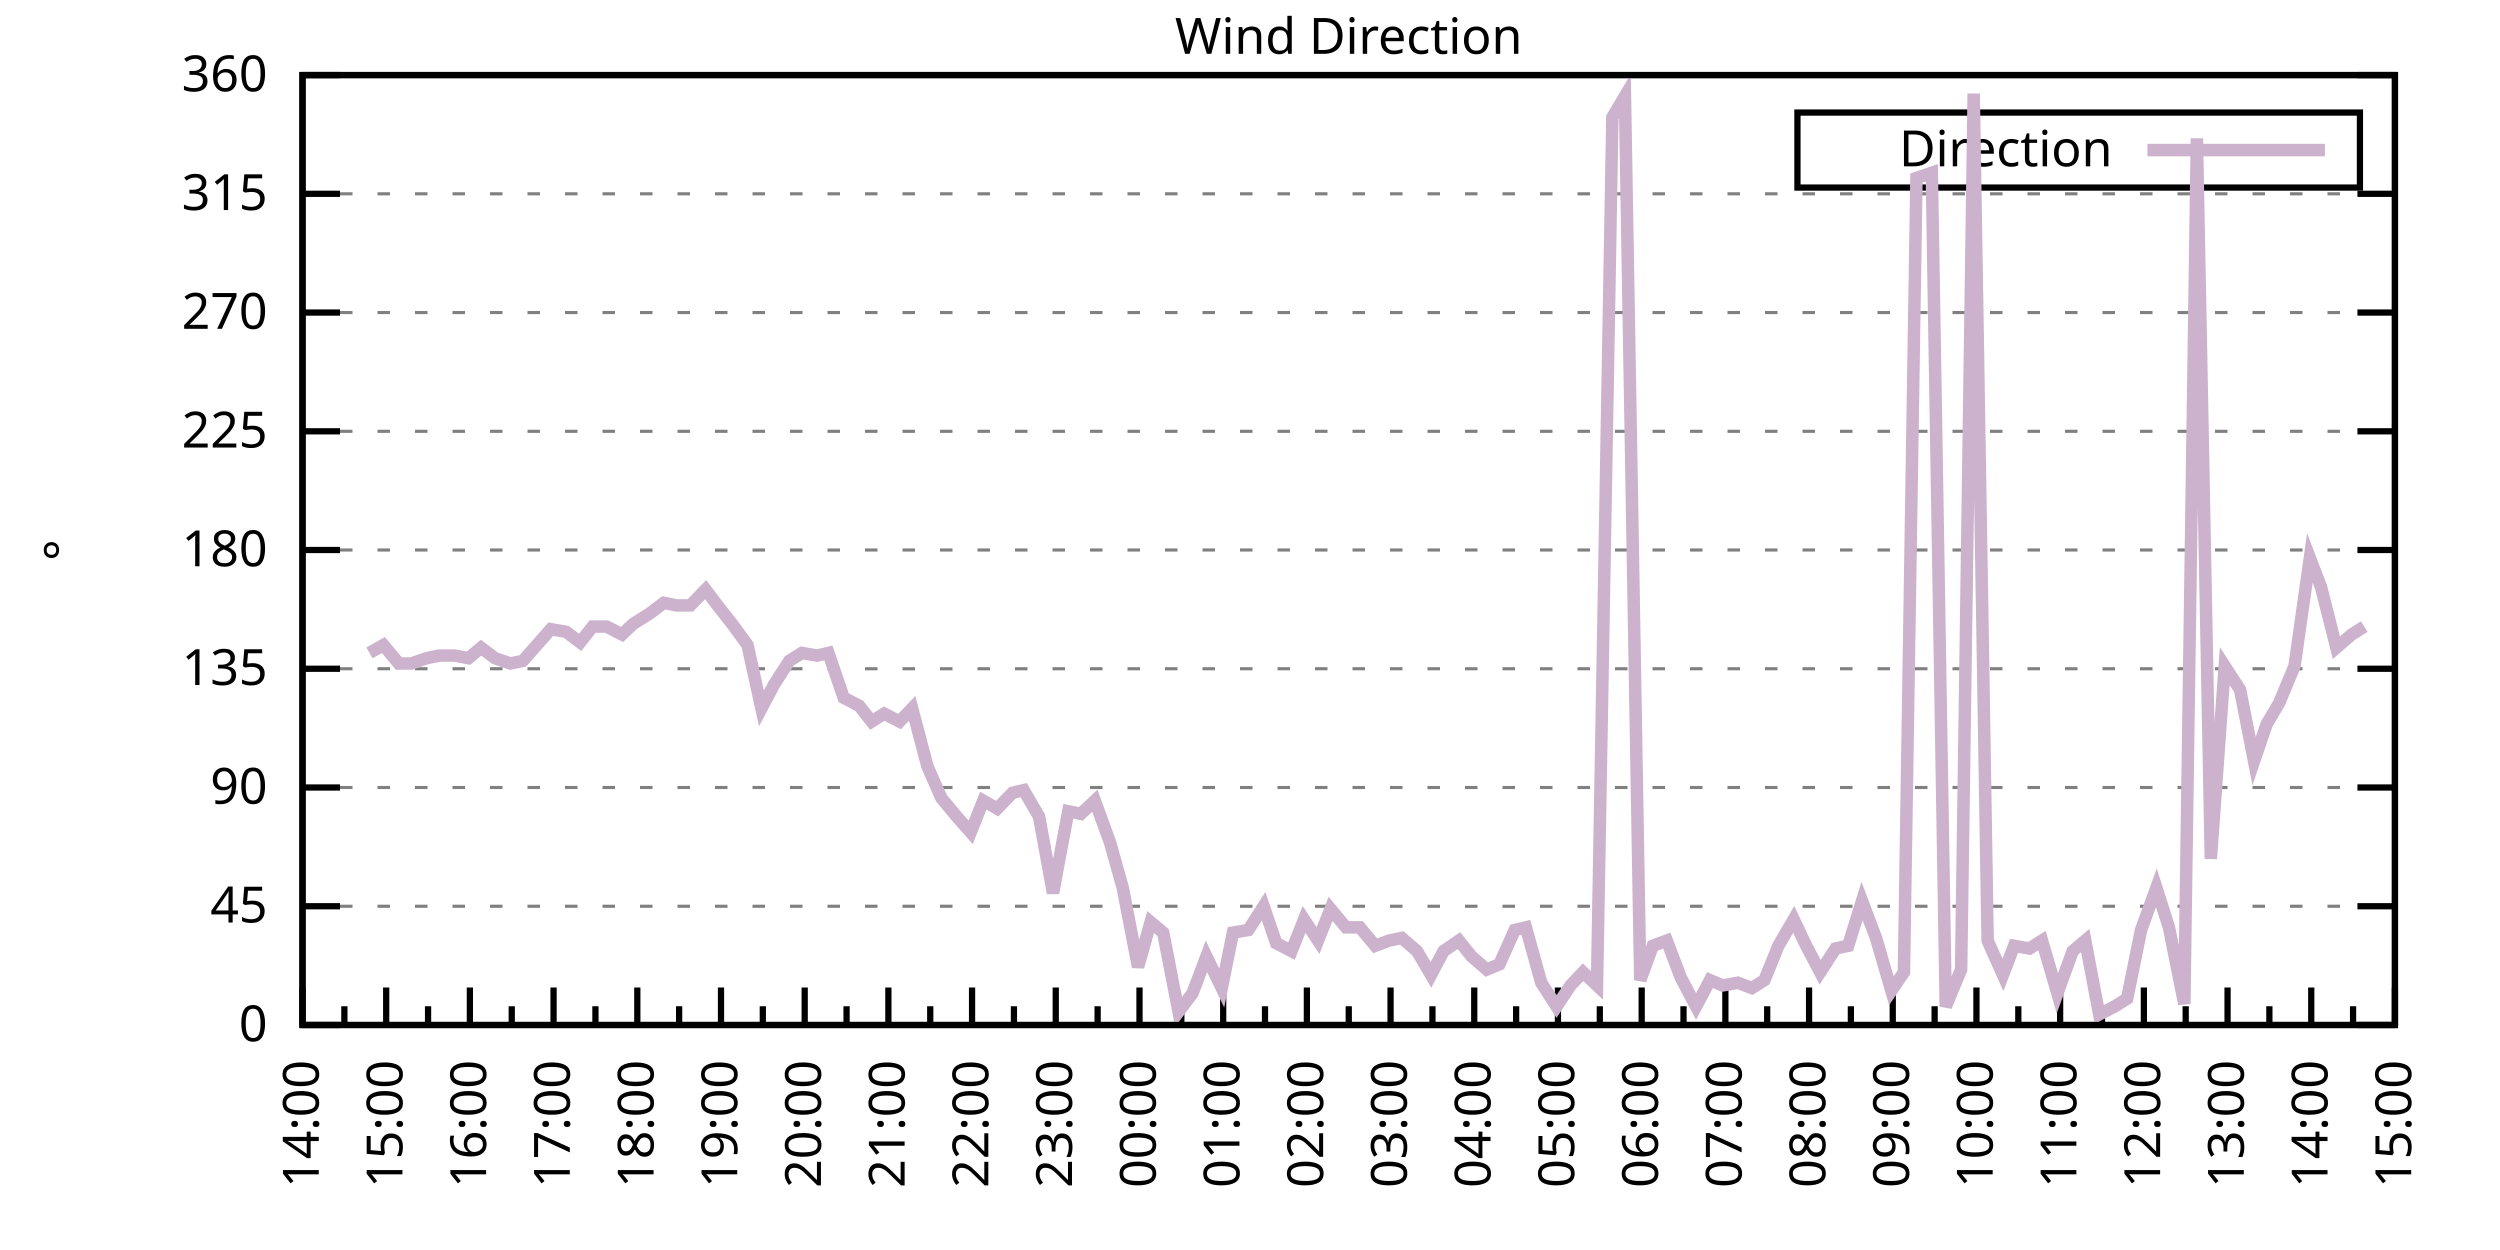
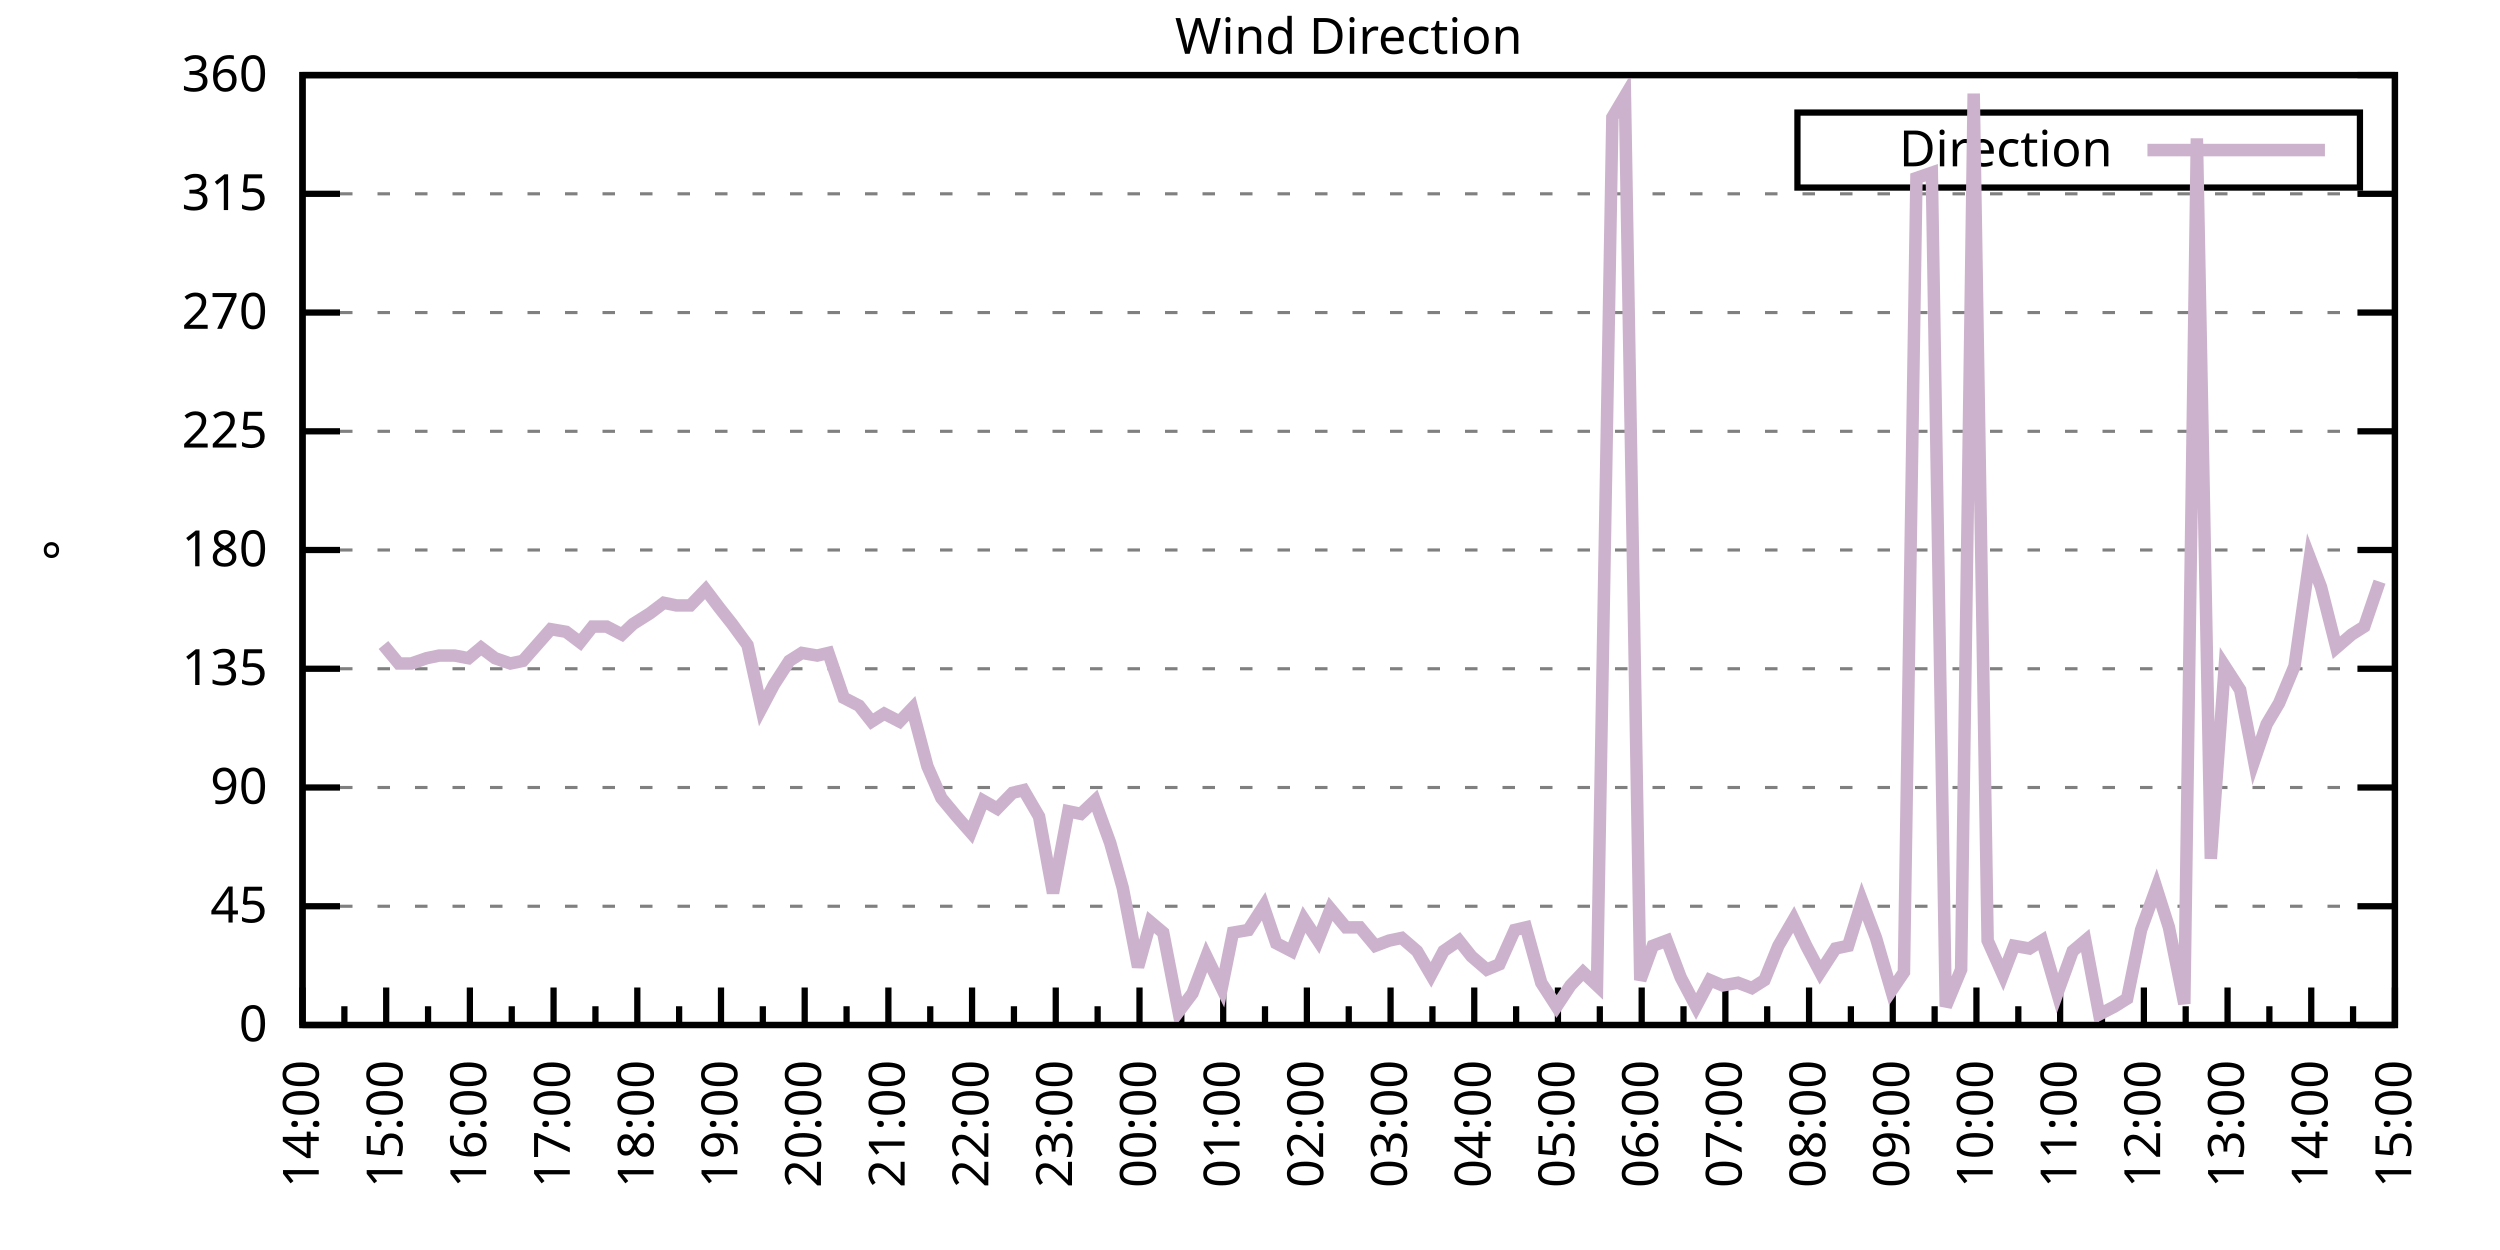
<svg xmlns="http://www.w3.org/2000/svg" xmlns:xlink="http://www.w3.org/1999/xlink" width="400" height="200" viewBox="0 0 400 200">
  <g id="gnuplot_canvas">
    <rect x="0" y="0" width="400" height="200" fill="none" />
    <defs>
      <circle id="gpDot" r="0.5" stroke-width="0.5" stroke="currentColor" />
      <path id="gpPt0" stroke-width="0.333" stroke="currentColor" d="M-1,0 h2 M0,-1 v2" />
      <path id="gpPt1" stroke-width="0.333" stroke="currentColor" d="M-1,-1 L1,1 M1,-1 L-1,1" />
      <path id="gpPt2" stroke-width="0.333" stroke="currentColor" d="M-1,0 L1,0 M0,-1 L0,1 M-1,-1 L1,1 M-1,1 L1,-1" />
      <rect id="gpPt3" stroke-width="0.333" stroke="currentColor" x="-1" y="-1" width="2" height="2" />
      <rect id="gpPt4" stroke-width="0.333" stroke="currentColor" fill="currentColor" x="-1" y="-1" width="2" height="2" />
      <circle id="gpPt5" stroke-width="0.333" stroke="currentColor" cx="0" cy="0" r="1" />
      <use xlink:href="#gpPt5" id="gpPt6" fill="currentColor" stroke="none" />
      <path id="gpPt7" stroke-width="0.333" stroke="currentColor" d="M0,-1.33 L-1.33,0.67 L1.33,0.67 z" />
      <use xlink:href="#gpPt7" id="gpPt8" fill="currentColor" stroke="none" />
      <use xlink:href="#gpPt7" id="gpPt9" stroke="currentColor" transform="rotate(180)" />
      <use xlink:href="#gpPt9" id="gpPt10" fill="currentColor" stroke="none" />
      <use xlink:href="#gpPt3" id="gpPt11" stroke="currentColor" transform="rotate(45)" />
      <use xlink:href="#gpPt11" id="gpPt12" fill="currentColor" stroke="none" />
      <path id="gpPt13" stroke-width="0.333" stroke="currentColor" d="M0,1.330 L1.265,0.411 L0.782,-1.067 L-0.782,-1.076 L-1.265,0.411 z" />
      <use xlink:href="#gpPt13" id="gpPt14" fill="currentColor" stroke="none" />
      <filter id="textbox" filterUnits="objectBoundingBox" x="0" y="0" height="1" width="1">
        <feFlood flood-color="white" flood-opacity="1" result="bgnd" />
        <feComposite in="SourceGraphic" in2="bgnd" operator="atop" />
      </filter>
      <filter id="greybox" filterUnits="objectBoundingBox" x="0" y="0" height="1" width="1">
        <feFlood flood-color="lightgrey" flood-opacity="1" result="grey" />
        <feComposite in="SourceGraphic" in2="grey" operator="atop" />
      </filter>
    </defs>
    <g fill="none" color="white" stroke="currentColor" stroke-width="1.00" stroke-linecap="butt" stroke-linejoin="miter">
</g>
    <g fill="none" color="black" stroke="currentColor" stroke-width="1.00" stroke-linecap="butt" stroke-linejoin="miter">
      <g stroke="none" shape-rendering="crispEdges">
        <polygon fill="rgb(255, 255, 255)" points="48.40,164.00 383.18,164.00 383.18,12.02 48.40,12.02 " />
      </g>
    </g>
    <g fill="none" color="black" stroke="currentColor" stroke-width="1.00" stroke-linecap="butt" stroke-linejoin="miter">
</g>
    <g fill="none" color="black" stroke="black" stroke-width="0.50" stroke-linecap="butt" stroke-linejoin="miter">
</g>
    <g fill="none" color="gray" stroke="currentColor" stroke-width="0.50" stroke-linecap="butt" stroke-linejoin="miter">
      <path stroke="gray" stroke-dasharray="2,4" class="gridline" d="M48.40,164.00 L383.19,164.00  " />
    </g>
    <g fill="none" color="gray" stroke="gray" stroke-width="1.00" stroke-linecap="butt" stroke-linejoin="miter">
</g>
    <g fill="none" color="black" stroke="currentColor" stroke-width="1.00" stroke-linecap="butt" stroke-linejoin="miter">
      <path stroke="black" d="M48.40,164.00 L54.40,164.00 M383.19,164.00 L377.19,164.00  " />
      <g transform="translate(42.80,166.60)" stroke="none" fill="black" font-family="Sans" font-size="8.00" text-anchor="end">
        <text>
          <tspan font-family="Sans"> 0</tspan>
        </text>
      </g>
    </g>
    <g fill="none" color="black" stroke="currentColor" stroke-width="1.00" stroke-linecap="butt" stroke-linejoin="miter">
</g>
    <g fill="none" color="black" stroke="black" stroke-width="0.50" stroke-linecap="butt" stroke-linejoin="miter">
</g>
    <g fill="none" color="gray" stroke="currentColor" stroke-width="0.50" stroke-linecap="butt" stroke-linejoin="miter">
      <path stroke="gray" stroke-dasharray="2,4" class="gridline" d="M48.40,145.00 L383.19,145.00  " />
    </g>
    <g fill="none" color="gray" stroke="gray" stroke-width="1.00" stroke-linecap="butt" stroke-linejoin="miter">
</g>
    <g fill="none" color="black" stroke="currentColor" stroke-width="1.00" stroke-linecap="butt" stroke-linejoin="miter">
      <path stroke="black" d="M48.40,145.00 L54.40,145.00 M383.19,145.00 L377.19,145.00  " />
      <g transform="translate(42.80,147.60)" stroke="none" fill="black" font-family="Sans" font-size="8.00" text-anchor="end">
        <text>
          <tspan font-family="Sans"> 45</tspan>
        </text>
      </g>
    </g>
    <g fill="none" color="black" stroke="currentColor" stroke-width="1.00" stroke-linecap="butt" stroke-linejoin="miter">
</g>
    <g fill="none" color="black" stroke="black" stroke-width="0.50" stroke-linecap="butt" stroke-linejoin="miter">
</g>
    <g fill="none" color="gray" stroke="currentColor" stroke-width="0.50" stroke-linecap="butt" stroke-linejoin="miter">
      <path stroke="gray" stroke-dasharray="2,4" class="gridline" d="M48.40,126.00 L383.19,126.00  " />
    </g>
    <g fill="none" color="gray" stroke="gray" stroke-width="1.00" stroke-linecap="butt" stroke-linejoin="miter">
</g>
    <g fill="none" color="black" stroke="currentColor" stroke-width="1.00" stroke-linecap="butt" stroke-linejoin="miter">
      <path stroke="black" d="M48.40,126.00 L54.40,126.00 M383.19,126.00 L377.19,126.00  " />
      <g transform="translate(42.80,128.60)" stroke="none" fill="black" font-family="Sans" font-size="8.00" text-anchor="end">
        <text>
          <tspan font-family="Sans"> 90</tspan>
        </text>
      </g>
    </g>
    <g fill="none" color="black" stroke="currentColor" stroke-width="1.00" stroke-linecap="butt" stroke-linejoin="miter">
</g>
    <g fill="none" color="black" stroke="black" stroke-width="0.50" stroke-linecap="butt" stroke-linejoin="miter">
</g>
    <g fill="none" color="gray" stroke="currentColor" stroke-width="0.50" stroke-linecap="butt" stroke-linejoin="miter">
      <path stroke="gray" stroke-dasharray="2,4" class="gridline" d="M48.40,107.00 L383.19,107.00  " />
    </g>
    <g fill="none" color="gray" stroke="gray" stroke-width="1.00" stroke-linecap="butt" stroke-linejoin="miter">
</g>
    <g fill="none" color="black" stroke="currentColor" stroke-width="1.00" stroke-linecap="butt" stroke-linejoin="miter">
      <path stroke="black" d="M48.40,107.00 L54.40,107.00 M383.19,107.00 L377.19,107.00  " />
      <g transform="translate(42.80,109.60)" stroke="none" fill="black" font-family="Sans" font-size="8.00" text-anchor="end">
        <text>
          <tspan font-family="Sans"> 135</tspan>
        </text>
      </g>
    </g>
    <g fill="none" color="black" stroke="currentColor" stroke-width="1.00" stroke-linecap="butt" stroke-linejoin="miter">
</g>
    <g fill="none" color="black" stroke="black" stroke-width="0.50" stroke-linecap="butt" stroke-linejoin="miter">
</g>
    <g fill="none" color="gray" stroke="currentColor" stroke-width="0.50" stroke-linecap="butt" stroke-linejoin="miter">
      <path stroke="gray" stroke-dasharray="2,4" class="gridline" d="M48.40,88.00 L383.19,88.00  " />
    </g>
    <g fill="none" color="gray" stroke="gray" stroke-width="1.00" stroke-linecap="butt" stroke-linejoin="miter">
</g>
    <g fill="none" color="black" stroke="currentColor" stroke-width="1.00" stroke-linecap="butt" stroke-linejoin="miter">
      <path stroke="black" d="M48.40,88.00 L54.40,88.00 M383.19,88.00 L377.19,88.00  " />
      <g transform="translate(42.80,90.60)" stroke="none" fill="black" font-family="Sans" font-size="8.00" text-anchor="end">
        <text>
          <tspan font-family="Sans"> 180</tspan>
        </text>
      </g>
    </g>
    <g fill="none" color="black" stroke="currentColor" stroke-width="1.00" stroke-linecap="butt" stroke-linejoin="miter">
</g>
    <g fill="none" color="black" stroke="black" stroke-width="0.50" stroke-linecap="butt" stroke-linejoin="miter">
</g>
    <g fill="none" color="gray" stroke="currentColor" stroke-width="0.50" stroke-linecap="butt" stroke-linejoin="miter">
      <path stroke="gray" stroke-dasharray="2,4" class="gridline" d="M48.40,69.01 L383.19,69.01  " />
    </g>
    <g fill="none" color="gray" stroke="gray" stroke-width="1.00" stroke-linecap="butt" stroke-linejoin="miter">
</g>
    <g fill="none" color="black" stroke="currentColor" stroke-width="1.00" stroke-linecap="butt" stroke-linejoin="miter">
      <path stroke="black" d="M48.40,69.01 L54.40,69.01 M383.19,69.01 L377.19,69.01  " />
      <g transform="translate(42.80,71.61)" stroke="none" fill="black" font-family="Sans" font-size="8.00" text-anchor="end">
        <text>
          <tspan font-family="Sans"> 225</tspan>
        </text>
      </g>
    </g>
    <g fill="none" color="black" stroke="currentColor" stroke-width="1.00" stroke-linecap="butt" stroke-linejoin="miter">
</g>
    <g fill="none" color="black" stroke="black" stroke-width="0.50" stroke-linecap="butt" stroke-linejoin="miter">
</g>
    <g fill="none" color="gray" stroke="currentColor" stroke-width="0.50" stroke-linecap="butt" stroke-linejoin="miter">
      <path stroke="gray" stroke-dasharray="2,4" class="gridline" d="M48.40,50.01 L383.19,50.01  " />
    </g>
    <g fill="none" color="gray" stroke="gray" stroke-width="1.00" stroke-linecap="butt" stroke-linejoin="miter">
</g>
    <g fill="none" color="black" stroke="currentColor" stroke-width="1.00" stroke-linecap="butt" stroke-linejoin="miter">
      <path stroke="black" d="M48.40,50.01 L54.40,50.01 M383.19,50.01 L377.19,50.01  " />
      <g transform="translate(42.80,52.61)" stroke="none" fill="black" font-family="Sans" font-size="8.00" text-anchor="end">
        <text>
          <tspan font-family="Sans"> 270</tspan>
        </text>
      </g>
    </g>
    <g fill="none" color="black" stroke="currentColor" stroke-width="1.00" stroke-linecap="butt" stroke-linejoin="miter">
</g>
    <g fill="none" color="black" stroke="black" stroke-width="0.50" stroke-linecap="butt" stroke-linejoin="miter">
</g>
    <g fill="none" color="gray" stroke="currentColor" stroke-width="0.50" stroke-linecap="butt" stroke-linejoin="miter">
      <path stroke="gray" stroke-dasharray="2,4" class="gridline" d="M48.40,31.01 L383.19,31.01  " />
    </g>
    <g fill="none" color="gray" stroke="gray" stroke-width="1.00" stroke-linecap="butt" stroke-linejoin="miter">
</g>
    <g fill="none" color="black" stroke="currentColor" stroke-width="1.00" stroke-linecap="butt" stroke-linejoin="miter">
      <path stroke="black" d="M48.40,31.01 L54.40,31.01 M383.19,31.01 L377.19,31.01  " />
      <g transform="translate(42.80,33.61)" stroke="none" fill="black" font-family="Sans" font-size="8.00" text-anchor="end">
        <text>
          <tspan font-family="Sans"> 315</tspan>
        </text>
      </g>
    </g>
    <g fill="none" color="black" stroke="currentColor" stroke-width="1.00" stroke-linecap="butt" stroke-linejoin="miter">
</g>
    <g fill="none" color="black" stroke="black" stroke-width="0.50" stroke-linecap="butt" stroke-linejoin="miter">
</g>
    <g fill="none" color="gray" stroke="currentColor" stroke-width="0.50" stroke-linecap="butt" stroke-linejoin="miter">
      <path stroke="gray" stroke-dasharray="2,4" class="gridline" d="M48.40,12.01 L383.19,12.01  " />
    </g>
    <g fill="none" color="gray" stroke="gray" stroke-width="1.00" stroke-linecap="butt" stroke-linejoin="miter">
</g>
    <g fill="none" color="black" stroke="currentColor" stroke-width="1.00" stroke-linecap="butt" stroke-linejoin="miter">
      <path stroke="black" d="M48.40,12.01 L54.40,12.01 M383.19,12.01 L377.19,12.01  " />
      <g transform="translate(42.80,14.61)" stroke="none" fill="black" font-family="Sans" font-size="8.00" text-anchor="end">
        <text>
          <tspan font-family="Sans"> 360</tspan>
        </text>
      </g>
    </g>
    <g fill="none" color="black" stroke="currentColor" stroke-width="1.00" stroke-linecap="butt" stroke-linejoin="miter">
      <path stroke="black" d="M48.40,164.00 L48.40,158.00  " />
      <g transform="translate(51.00,169.60) rotate(270)" stroke="none" fill="black" font-family="Sans" font-size="8.00" text-anchor="end">
        <text>
          <tspan font-family="Sans">14:00</tspan>
        </text>
      </g>
    </g>
    <g fill="none" color="black" stroke="currentColor" stroke-width="1.00" stroke-linecap="butt" stroke-linejoin="miter">
      <path stroke="black" d="M55.10,164.00 L55.10,161.00 M61.79,164.00 L61.79,158.00  " />
      <g transform="translate(64.39,169.60) rotate(270)" stroke="none" fill="black" font-family="Sans" font-size="8.00" text-anchor="end">
        <text>
          <tspan font-family="Sans">15:00</tspan>
        </text>
      </g>
    </g>
    <g fill="none" color="black" stroke="currentColor" stroke-width="1.00" stroke-linecap="butt" stroke-linejoin="miter">
      <path stroke="black" d="M68.49,164.00 L68.49,161.00 M75.18,164.00 L75.18,158.00  " />
      <g transform="translate(77.78,169.60) rotate(270)" stroke="none" fill="black" font-family="Sans" font-size="8.00" text-anchor="end">
        <text>
          <tspan font-family="Sans">16:00</tspan>
        </text>
      </g>
    </g>
    <g fill="none" color="black" stroke="currentColor" stroke-width="1.00" stroke-linecap="butt" stroke-linejoin="miter">
      <path stroke="black" d="M81.88,164.00 L81.88,161.00 M88.57,164.00 L88.57,158.00  " />
      <g transform="translate(91.17,169.60) rotate(270)" stroke="none" fill="black" font-family="Sans" font-size="8.00" text-anchor="end">
        <text>
          <tspan font-family="Sans">17:00</tspan>
        </text>
      </g>
    </g>
    <g fill="none" color="black" stroke="currentColor" stroke-width="1.00" stroke-linecap="butt" stroke-linejoin="miter">
      <path stroke="black" d="M95.27,164.00 L95.27,161.00 M101.97,164.00 L101.97,158.00  " />
      <g transform="translate(104.57,169.60) rotate(270)" stroke="none" fill="black" font-family="Sans" font-size="8.00" text-anchor="end">
        <text>
          <tspan font-family="Sans">18:00</tspan>
        </text>
      </g>
    </g>
    <g fill="none" color="black" stroke="currentColor" stroke-width="1.00" stroke-linecap="butt" stroke-linejoin="miter">
      <path stroke="black" d="M108.66,164.00 L108.66,161.00 M115.36,164.00 L115.36,158.00  " />
      <g transform="translate(117.96,169.60) rotate(270)" stroke="none" fill="black" font-family="Sans" font-size="8.00" text-anchor="end">
        <text>
          <tspan font-family="Sans">19:00</tspan>
        </text>
      </g>
    </g>
    <g fill="none" color="black" stroke="currentColor" stroke-width="1.00" stroke-linecap="butt" stroke-linejoin="miter">
      <path stroke="black" d="M122.05,164.00 L122.05,161.00 M128.75,164.00 L128.75,158.00  " />
      <g transform="translate(131.35,169.60) rotate(270)" stroke="none" fill="black" font-family="Sans" font-size="8.00" text-anchor="end">
        <text>
          <tspan font-family="Sans">20:00</tspan>
        </text>
      </g>
    </g>
    <g fill="none" color="black" stroke="currentColor" stroke-width="1.00" stroke-linecap="butt" stroke-linejoin="miter">
      <path stroke="black" d="M135.45,164.00 L135.45,161.00 M142.14,164.00 L142.14,158.00  " />
      <g transform="translate(144.74,169.60) rotate(270)" stroke="none" fill="black" font-family="Sans" font-size="8.00" text-anchor="end">
        <text>
          <tspan font-family="Sans">21:00</tspan>
        </text>
      </g>
    </g>
    <g fill="none" color="black" stroke="currentColor" stroke-width="1.00" stroke-linecap="butt" stroke-linejoin="miter">
      <path stroke="black" d="M148.84,164.00 L148.84,161.00 M155.53,164.00 L155.53,158.00  " />
      <g transform="translate(158.13,169.60) rotate(270)" stroke="none" fill="black" font-family="Sans" font-size="8.00" text-anchor="end">
        <text>
          <tspan font-family="Sans">22:00</tspan>
        </text>
      </g>
    </g>
    <g fill="none" color="black" stroke="currentColor" stroke-width="1.00" stroke-linecap="butt" stroke-linejoin="miter">
      <path stroke="black" d="M162.23,164.00 L162.23,161.00 M168.92,164.00 L168.92,158.00  " />
      <g transform="translate(171.52,169.60) rotate(270)" stroke="none" fill="black" font-family="Sans" font-size="8.00" text-anchor="end">
        <text>
          <tspan font-family="Sans">23:00</tspan>
        </text>
      </g>
    </g>
    <g fill="none" color="black" stroke="currentColor" stroke-width="1.00" stroke-linecap="butt" stroke-linejoin="miter">
      <path stroke="black" d="M175.62,164.00 L175.62,161.00 M182.32,164.00 L182.32,158.00  " />
      <g transform="translate(184.92,169.60) rotate(270)" stroke="none" fill="black" font-family="Sans" font-size="8.00" text-anchor="end">
        <text>
          <tspan font-family="Sans">00:00</tspan>
        </text>
      </g>
    </g>
    <g fill="none" color="black" stroke="currentColor" stroke-width="1.00" stroke-linecap="butt" stroke-linejoin="miter">
      <path stroke="black" d="M189.01,164.00 L189.01,161.00 M195.71,164.00 L195.71,158.00  " />
      <g transform="translate(198.31,169.60) rotate(270)" stroke="none" fill="black" font-family="Sans" font-size="8.00" text-anchor="end">
        <text>
          <tspan font-family="Sans">01:00</tspan>
        </text>
      </g>
    </g>
    <g fill="none" color="black" stroke="currentColor" stroke-width="1.00" stroke-linecap="butt" stroke-linejoin="miter">
      <path stroke="black" d="M202.40,164.00 L202.40,161.00 M209.10,164.00 L209.10,158.00  " />
      <g transform="translate(211.70,169.60) rotate(270)" stroke="none" fill="black" font-family="Sans" font-size="8.00" text-anchor="end">
        <text>
          <tspan font-family="Sans">02:00</tspan>
        </text>
      </g>
    </g>
    <g fill="none" color="black" stroke="currentColor" stroke-width="1.00" stroke-linecap="butt" stroke-linejoin="miter">
      <path stroke="black" d="M215.80,164.00 L215.80,161.00 M222.49,164.00 L222.49,158.00  " />
      <g transform="translate(225.09,169.60) rotate(270)" stroke="none" fill="black" font-family="Sans" font-size="8.00" text-anchor="end">
        <text>
          <tspan font-family="Sans">03:00</tspan>
        </text>
      </g>
    </g>
    <g fill="none" color="black" stroke="currentColor" stroke-width="1.00" stroke-linecap="butt" stroke-linejoin="miter">
      <path stroke="black" d="M229.19,164.00 L229.19,161.00 M235.88,164.00 L235.88,158.00  " />
      <g transform="translate(238.48,169.60) rotate(270)" stroke="none" fill="black" font-family="Sans" font-size="8.00" text-anchor="end">
        <text>
          <tspan font-family="Sans">04:00</tspan>
        </text>
      </g>
    </g>
    <g fill="none" color="black" stroke="currentColor" stroke-width="1.00" stroke-linecap="butt" stroke-linejoin="miter">
      <path stroke="black" d="M242.58,164.00 L242.58,161.00 M249.27,164.00 L249.27,158.00  " />
      <g transform="translate(251.87,169.60) rotate(270)" stroke="none" fill="black" font-family="Sans" font-size="8.00" text-anchor="end">
        <text>
          <tspan font-family="Sans">05:00</tspan>
        </text>
      </g>
    </g>
    <g fill="none" color="black" stroke="currentColor" stroke-width="1.00" stroke-linecap="butt" stroke-linejoin="miter">
      <path stroke="black" d="M255.97,164.00 L255.97,161.00 M262.67,164.00 L262.67,158.00  " />
      <g transform="translate(265.27,169.60) rotate(270)" stroke="none" fill="black" font-family="Sans" font-size="8.00" text-anchor="end">
        <text>
          <tspan font-family="Sans">06:00</tspan>
        </text>
      </g>
    </g>
    <g fill="none" color="black" stroke="currentColor" stroke-width="1.00" stroke-linecap="butt" stroke-linejoin="miter">
      <path stroke="black" d="M269.36,164.00 L269.36,161.00 M276.06,164.00 L276.06,158.00  " />
      <g transform="translate(278.66,169.60) rotate(270)" stroke="none" fill="black" font-family="Sans" font-size="8.00" text-anchor="end">
        <text>
          <tspan font-family="Sans">07:00</tspan>
        </text>
      </g>
    </g>
    <g fill="none" color="black" stroke="currentColor" stroke-width="1.00" stroke-linecap="butt" stroke-linejoin="miter">
      <path stroke="black" d="M282.75,164.00 L282.75,161.00 M289.45,164.00 L289.45,158.00  " />
      <g transform="translate(292.05,169.60) rotate(270)" stroke="none" fill="black" font-family="Sans" font-size="8.00" text-anchor="end">
        <text>
          <tspan font-family="Sans">08:00</tspan>
        </text>
      </g>
    </g>
    <g fill="none" color="black" stroke="currentColor" stroke-width="1.00" stroke-linecap="butt" stroke-linejoin="miter">
      <path stroke="black" d="M296.14,164.00 L296.14,161.00 M302.84,164.00 L302.84,158.00  " />
      <g transform="translate(305.44,169.60) rotate(270)" stroke="none" fill="black" font-family="Sans" font-size="8.00" text-anchor="end">
        <text>
          <tspan font-family="Sans">09:00</tspan>
        </text>
      </g>
    </g>
    <g fill="none" color="black" stroke="currentColor" stroke-width="1.00" stroke-linecap="butt" stroke-linejoin="miter">
      <path stroke="black" d="M309.54,164.00 L309.54,161.00 M316.23,164.00 L316.23,158.00  " />
      <g transform="translate(318.83,169.60) rotate(270)" stroke="none" fill="black" font-family="Sans" font-size="8.00" text-anchor="end">
        <text>
          <tspan font-family="Sans">10:00</tspan>
        </text>
      </g>
    </g>
    <g fill="none" color="black" stroke="currentColor" stroke-width="1.00" stroke-linecap="butt" stroke-linejoin="miter">
      <path stroke="black" d="M322.93,164.00 L322.93,161.00 M329.62,164.00 L329.62,158.00  " />
      <g transform="translate(332.22,169.60) rotate(270)" stroke="none" fill="black" font-family="Sans" font-size="8.00" text-anchor="end">
        <text>
          <tspan font-family="Sans">11:00</tspan>
        </text>
      </g>
    </g>
    <g fill="none" color="black" stroke="currentColor" stroke-width="1.00" stroke-linecap="butt" stroke-linejoin="miter">
      <path stroke="black" d="M336.32,164.00 L336.32,161.00 M343.02,164.00 L343.02,158.00  " />
      <g transform="translate(345.62,169.60) rotate(270)" stroke="none" fill="black" font-family="Sans" font-size="8.00" text-anchor="end">
        <text>
          <tspan font-family="Sans">12:00</tspan>
        </text>
      </g>
    </g>
    <g fill="none" color="black" stroke="currentColor" stroke-width="1.00" stroke-linecap="butt" stroke-linejoin="miter">
      <path stroke="black" d="M349.71,164.00 L349.71,161.00 M356.41,164.00 L356.41,158.00  " />
      <g transform="translate(359.01,169.60) rotate(270)" stroke="none" fill="black" font-family="Sans" font-size="8.00" text-anchor="end">
        <text>
          <tspan font-family="Sans">13:00</tspan>
        </text>
      </g>
    </g>
    <g fill="none" color="black" stroke="currentColor" stroke-width="1.00" stroke-linecap="butt" stroke-linejoin="miter">
      <path stroke="black" d="M363.10,164.00 L363.10,161.00 M369.80,164.00 L369.80,158.00  " />
      <g transform="translate(372.40,169.60) rotate(270)" stroke="none" fill="black" font-family="Sans" font-size="8.00" text-anchor="end">
        <text>
          <tspan font-family="Sans">14:00</tspan>
        </text>
      </g>
    </g>
    <g fill="none" color="black" stroke="currentColor" stroke-width="1.00" stroke-linecap="butt" stroke-linejoin="miter">
      <path stroke="black" d="M376.49,164.00 L376.49,161.00 M383.19,164.00 L383.19,158.00  " />
      <g transform="translate(385.79,169.60) rotate(270)" stroke="none" fill="black" font-family="Sans" font-size="8.00" text-anchor="end">
        <text>
          <tspan font-family="Sans">15:00</tspan>
        </text>
      </g>
    </g>
    <g fill="none" color="black" stroke="currentColor" stroke-width="1.00" stroke-linecap="butt" stroke-linejoin="miter">
</g>
    <g fill="none" color="black" stroke="currentColor" stroke-width="1.00" stroke-linecap="butt" stroke-linejoin="miter">
      <path stroke="black" d="M48.40,12.01 L48.40,164.00 L383.19,164.00 L383.19,12.01 L48.40,12.01 Z  " />
    </g>
    <g fill="none" color="black" stroke="currentColor" stroke-width="1.00" stroke-linecap="butt" stroke-linejoin="miter">
      <g transform="translate(12.80,88.01) rotate(270)" stroke="none" fill="black" font-family="Sans" font-size="8.00" text-anchor="middle">
        <text>
          <tspan font-family="Sans">°</tspan>
        </text>
      </g>
    </g>
    <g fill="none" color="black" stroke="currentColor" stroke-width="1.00" stroke-linecap="butt" stroke-linejoin="miter">
</g>
    <g fill="none" color="black" stroke="currentColor" stroke-width="1.00" stroke-linecap="butt" stroke-linejoin="miter">
      <path stroke="black" d="M287.59,30.01 L287.59,18.01 L377.59,18.01 L377.59,30.01 L287.59,30.01 Z  " />
    </g>
    <g id="Wind_direction_plot_1">
      <g fill="none" color="white" stroke="black" stroke-width="2.00" stroke-linecap="butt" stroke-linejoin="miter">
</g>
      <g fill="none" color="black" stroke="currentColor" stroke-width="2.00" stroke-linecap="butt" stroke-linejoin="miter">
        <g transform="translate(337.99,26.61)" stroke="none" fill="black" font-family="Sans" font-size="8.00" text-anchor="end">
          <text>
            <tspan font-family="Sans">Direction</tspan>
          </text>
        </g>
      </g>
      <g fill="none" color="black" stroke="currentColor" stroke-width="2.00" stroke-linecap="butt" stroke-linejoin="miter">
-         <path stroke="rgb(204, 178, 204)" d="M343.59,24.01 L371.99,24.01 M59.11,104.47 L61.35,103.20 L63.80,106.16 L65.81,106.16 L68.26,105.31 L70.27,104.89   L72.73,104.89 L74.96,105.31 L76.97,103.63 L79.20,105.31 L81.66,106.16 L83.66,105.74 L85.90,103.20 L88.13,100.67   L90.58,101.09 L92.82,102.78 L94.82,100.25 L97.06,100.25 L99.51,101.52 L101.30,99.83 L103.98,98.14 L106.21,96.45   L108.22,96.87 L110.45,96.87 L112.90,94.34 L115.13,97.29 L117.14,99.83 L119.60,103.20 L121.83,113.34 L123.84,109.54   L126.29,105.74 L128.30,104.47 L130.76,104.89 L132.54,104.47 L135.00,111.65 L137.45,112.91 L139.46,115.45 L141.47,114.18   L143.93,115.45 L145.94,113.34 L148.39,122.62 L150.62,127.69 L153.08,130.65 L155.31,133.18 L157.32,128.11 L159.55,129.38   L162.01,126.85 L163.79,126.42 L166.25,130.65 L168.48,142.89 L170.93,129.80 L172.94,130.22 L175.17,128.11 L177.63,134.87   L179.64,142.05 L182.09,154.71 L184.10,147.53 L186.11,149.22 L188.57,161.89 L190.80,158.93 L193.03,153.02 L195.48,158.09   L197.27,149.22 L199.73,148.80 L202.18,145.00 L204.19,150.91 L206.64,152.18 L208.65,147.11 L210.88,150.49 L212.89,145.42   L215.35,148.38 L217.58,148.38 L220.04,151.33 L222.27,150.49 L224.28,150.07 L226.73,152.18 L228.96,155.98 L230.97,152.18   L233.43,150.49 L235.44,153.02 L237.89,155.13 L239.90,154.29 L242.36,148.80 L244.14,148.38 L246.60,157.24 L249.05,161.04   L251.28,157.67 L253.29,155.56 L255.52,157.67 L257.98,18.77 L259.99,15.39 L262.44,156.82 L264.45,151.33 L266.68,150.49   L268.92,156.40 L271.37,161.04 L273.60,156.82 L275.61,157.67 L278.07,157.24 L280.30,158.09 L282.31,156.82 L284.54,151.33   L286.99,147.11 L289.00,151.33 L291.23,155.56 L293.69,151.76 L295.70,151.33 L297.93,144.16 L300.16,150.07 L302.62,158.51   L304.63,155.56 L306.63,28.48 L309.09,27.63 L311.32,161.04 L313.78,155.13 L315.79,14.97 L318.02,150.49 L320.47,155.98   L322.26,151.33 L324.71,151.76 L326.72,150.49 L329.18,158.93 L331.63,152.18 L333.64,150.49 L335.87,162.31 L338.33,161.04   L340.34,159.78 L342.57,148.80 L345.02,142.05 L347.03,148.38 L349.49,160.62 L351.50,22.14 L353.73,137.40 L355.96,106.58   L358.42,110.38 L360.65,121.78 L362.66,115.87 L364.66,112.49 L367.12,106.58 L369.58,89.27 L371.36,93.92 L373.82,103.63   L376.27,101.52 L378.28,100.25  " />
+         <path stroke="rgb(204, 178, 204)" d="M343.59,24.01 L371.99,24.01 M61.35,103.20 L63.80,106.16 L65.81,106.16 L68.26,105.31 L70.27,104.89 L72.73,104.89   L74.96,105.31 L76.97,103.63 L79.20,105.31 L81.66,106.16 L83.66,105.74 L85.90,103.20 L88.13,100.67 L90.58,101.09   L92.82,102.78 L94.82,100.25 L97.06,100.25 L99.51,101.52 L101.30,99.83 L103.98,98.14 L106.21,96.45 L108.22,96.87   L110.45,96.87 L112.90,94.34 L115.13,97.29 L117.14,99.83 L119.60,103.20 L121.83,113.34 L123.84,109.54 L126.29,105.74   L128.30,104.47 L130.76,104.89 L132.54,104.47 L135.00,111.65 L137.45,112.91 L139.46,115.45 L141.47,114.18 L143.93,115.45   L145.94,113.34 L148.39,122.62 L150.62,127.69 L153.08,130.65 L155.31,133.18 L157.32,128.11 L159.55,129.38 L162.01,126.85   L163.79,126.42 L166.25,130.65 L168.48,142.89 L170.93,129.80 L172.94,130.22 L175.17,128.11 L177.63,134.87 L179.64,142.05   L182.09,154.71 L184.10,147.53 L186.11,149.22 L188.57,161.89 L190.80,158.93 L193.03,153.02 L195.48,158.09 L197.27,149.22   L199.73,148.80 L202.18,145.00 L204.19,150.91 L206.64,152.18 L208.65,147.11 L210.88,150.49 L212.89,145.42 L215.35,148.38   L217.58,148.38 L220.04,151.33 L222.27,150.49 L224.28,150.07 L226.73,152.18 L228.96,155.98 L230.97,152.18 L233.43,150.49   L235.44,153.02 L237.89,155.13 L239.90,154.29 L242.36,148.80 L244.14,148.38 L246.60,157.24 L249.05,161.04 L251.28,157.67   L253.29,155.56 L255.52,157.67 L257.98,18.77 L259.99,15.39 L262.44,156.82 L264.45,151.33 L266.68,150.49 L268.92,156.40   L271.37,161.04 L273.60,156.82 L275.61,157.67 L278.07,157.24 L280.30,158.09 L282.31,156.82 L284.54,151.33 L286.99,147.11   L289.00,151.33 L291.23,155.56 L293.69,151.76 L295.70,151.33 L297.93,144.16 L300.16,150.07 L302.62,158.51 L304.63,155.56   L306.63,28.48 L309.09,27.63 L311.32,161.04 L313.78,155.13 L315.79,14.97 L318.02,150.49 L320.47,155.98 L322.26,151.33   L324.71,151.76 L326.72,150.49 L329.18,158.93 L331.63,152.18 L333.64,150.49 L335.87,162.31 L338.33,161.04 L340.34,159.78   L342.57,148.80 L345.02,142.05 L347.03,148.38 L349.49,160.62 L351.50,22.14 L353.73,137.40 L355.96,106.58 L358.42,110.38   L360.65,121.78 L362.66,115.87 L364.66,112.49 L367.12,106.58 L369.58,89.27 L371.36,93.92 L373.82,103.63 L376.27,101.52   L378.28,100.25 L380.73,93.07  " />
      </g>
    </g>
    <g fill="none" color="black" stroke="currentColor" stroke-width="2.00" stroke-linecap="butt" stroke-linejoin="miter">
</g>
    <g fill="none" color="black" stroke="black" stroke-width="1.00" stroke-linecap="butt" stroke-linejoin="miter">
</g>
    <g fill="none" color="black" stroke="currentColor" stroke-width="1.00" stroke-linecap="butt" stroke-linejoin="miter">
      <path stroke="black" d="M48.40,12.01 L48.40,164.00 L383.19,164.00 L383.19,12.01 L48.40,12.01 Z  " />
    </g>
    <g fill="none" color="black" stroke="currentColor" stroke-width="1.00" stroke-linecap="butt" stroke-linejoin="miter">
      <g transform="translate(215.79,8.61)" stroke="none" fill="black" font-family="Sans" font-size="8.00" text-anchor="middle">
        <text>
          <tspan font-family="Sans">Wind Direction</tspan>
        </text>
      </g>
    </g>
    <g fill="none" color="black" stroke="currentColor" stroke-width="1.00" stroke-linecap="butt" stroke-linejoin="miter">
</g>
  </g>
</svg>
